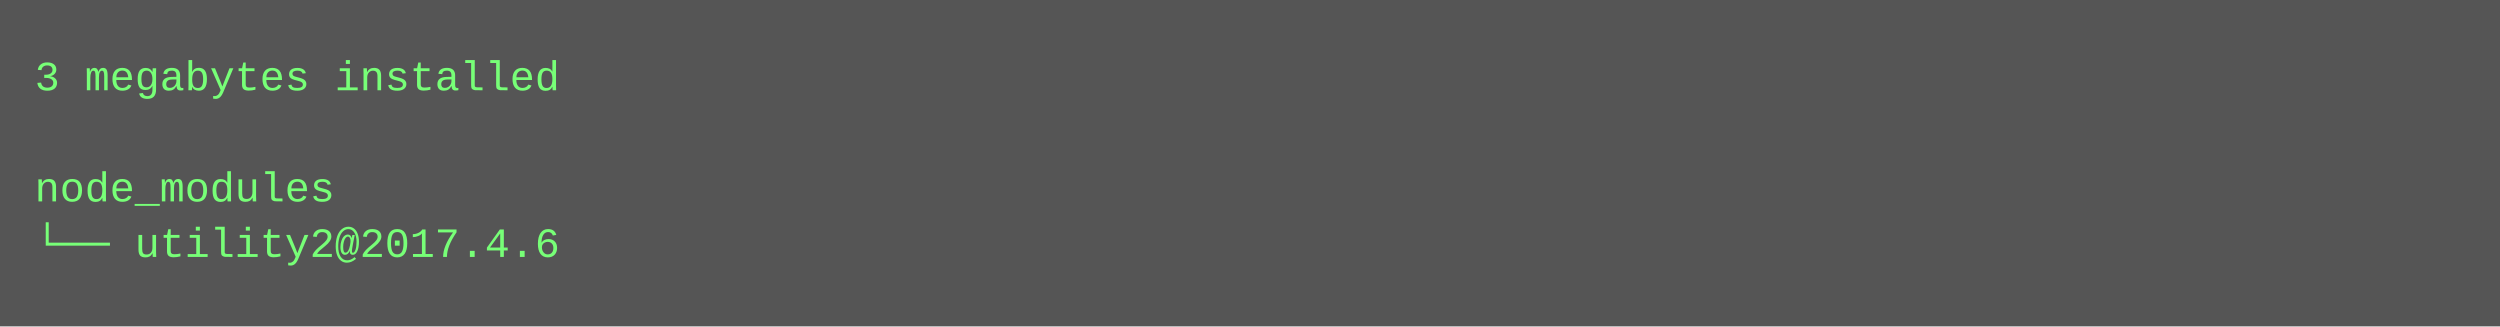
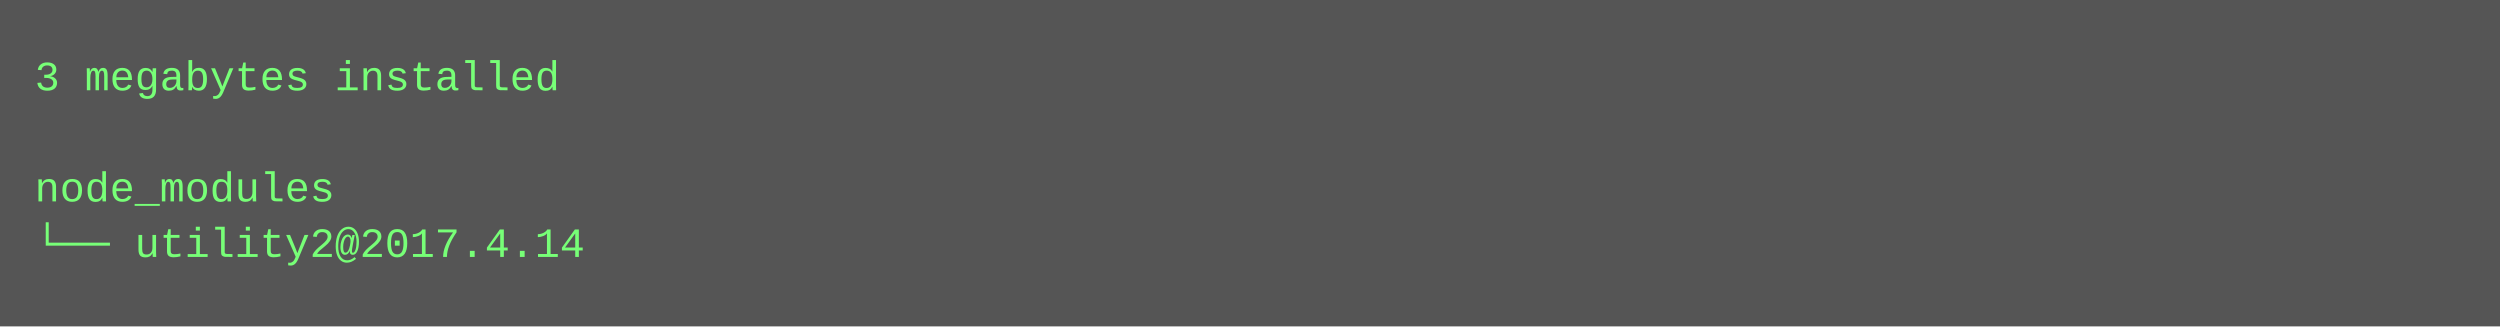
<svg xmlns="http://www.w3.org/2000/svg" height="94" width="720">
  <rect height="94" fill="#555" width="720" />
  <text fill="#7f7" font-family="Courier New" font-size="12" xml:space="preserve">
    <tspan x="10" y="26">3 megabytes installed</tspan>
    <tspan x="10" y="42" />
    <tspan x="10" y="58">node_modules</tspan>
-     <tspan x="10" y="74">└── utility2@2017.4.6</tspan>
+     <tspan x="10" y="74">└── utility2@2017.4.14</tspan>
  </text>
</svg>
